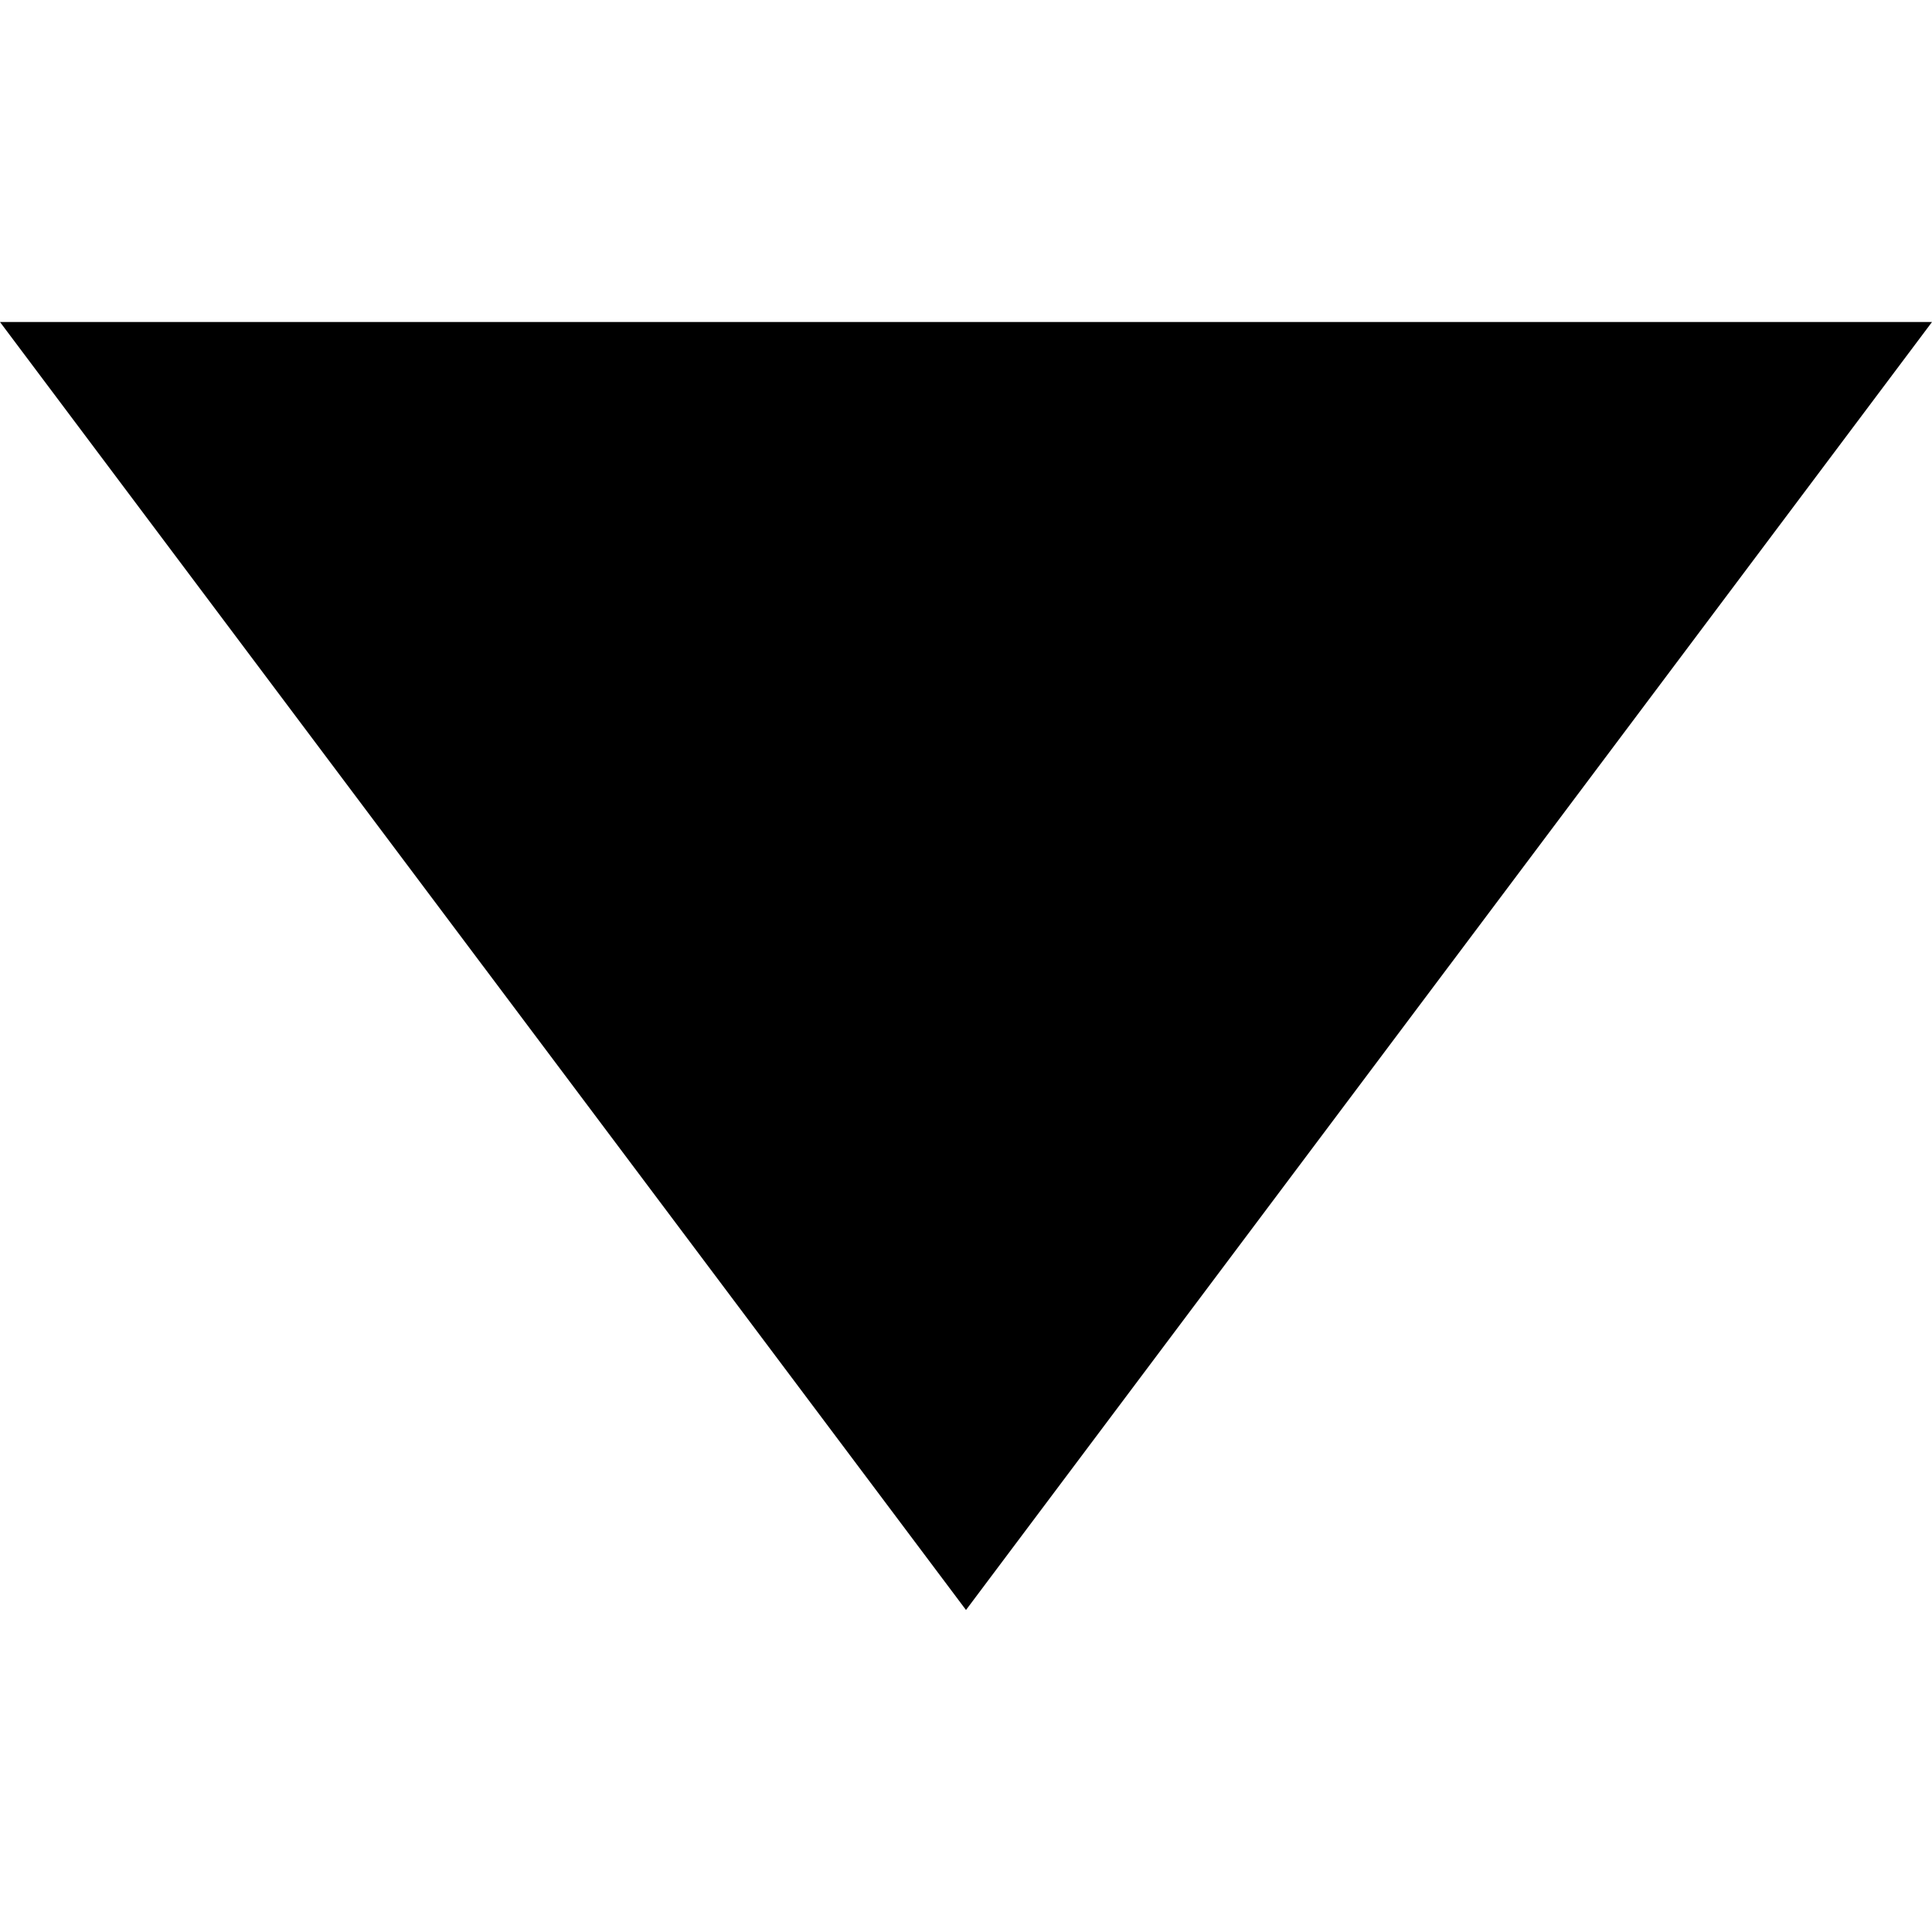
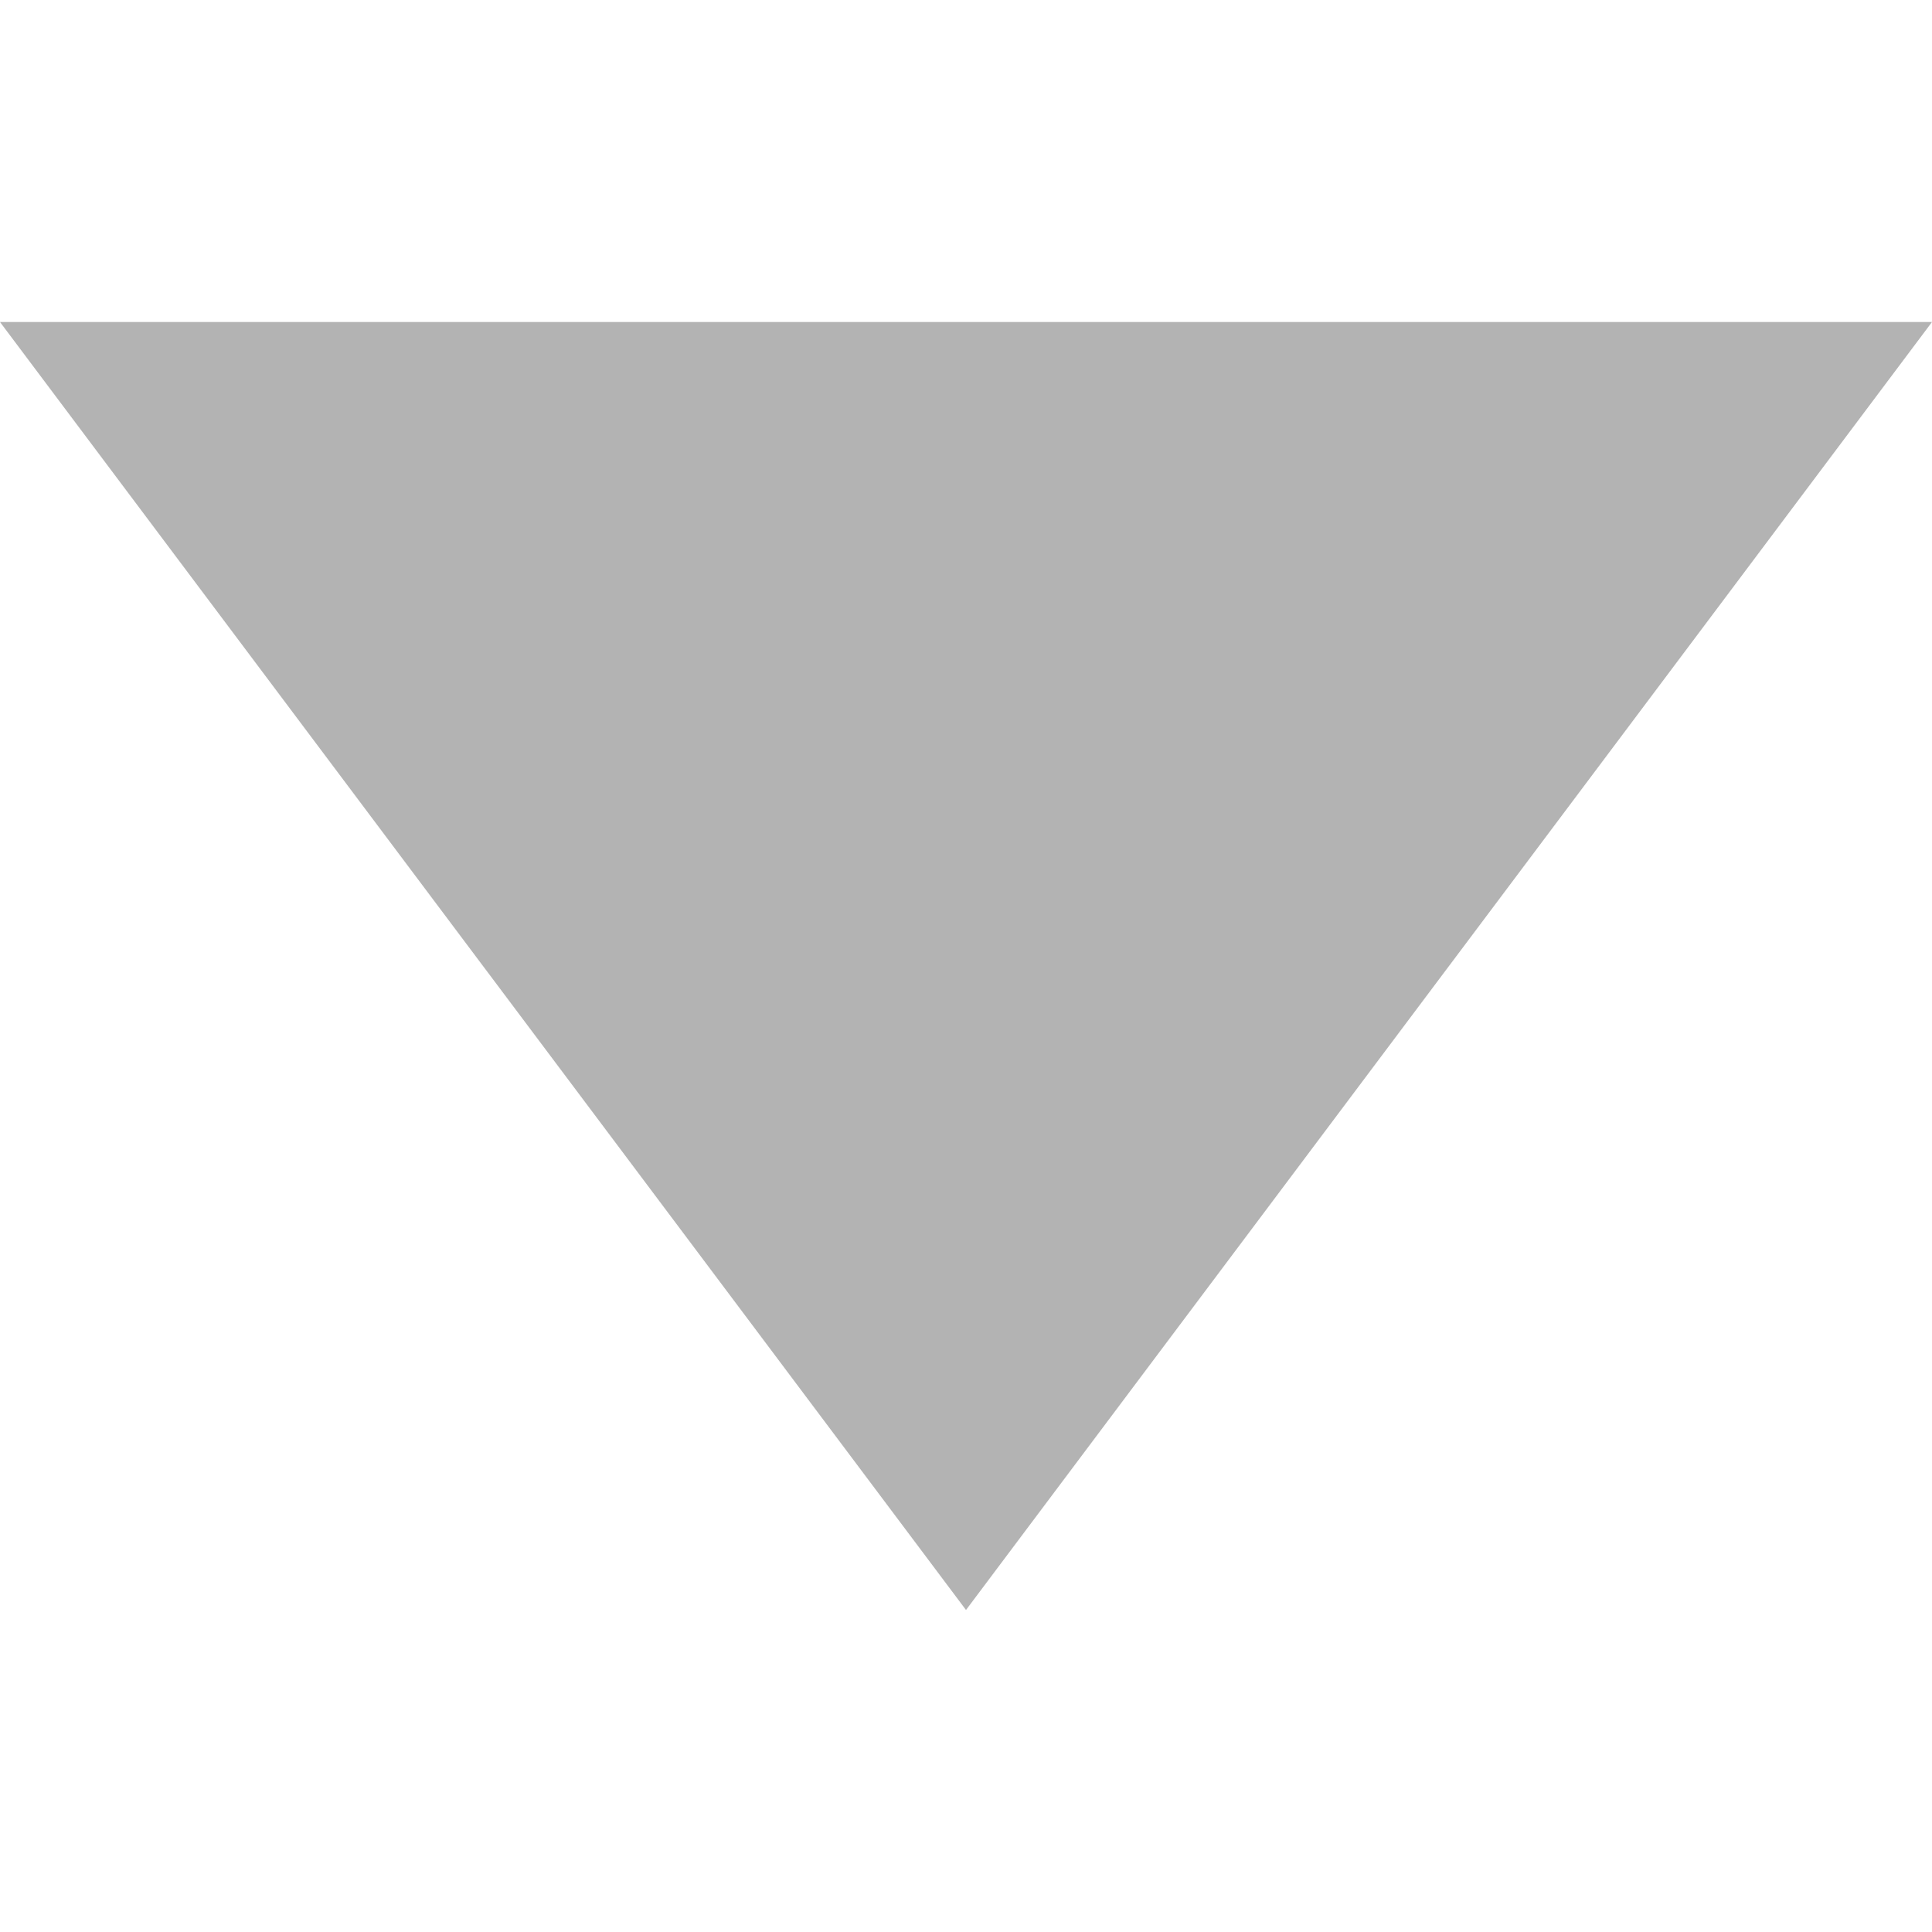
<svg xmlns="http://www.w3.org/2000/svg" class="svg" width="6" height="6" viewBox="0 0 6 6">
-   <path d="M3 5l3-4H0l3 4z" fill-rule="nonzero" fill-opacity="1" fill="#000" stroke="none" />
+   <path d="M3 5l3-4H0l3 4z" fill-rule="nonzero" fill-opacity="1" fill="#b3b3b3" stroke="none" />
</svg>
